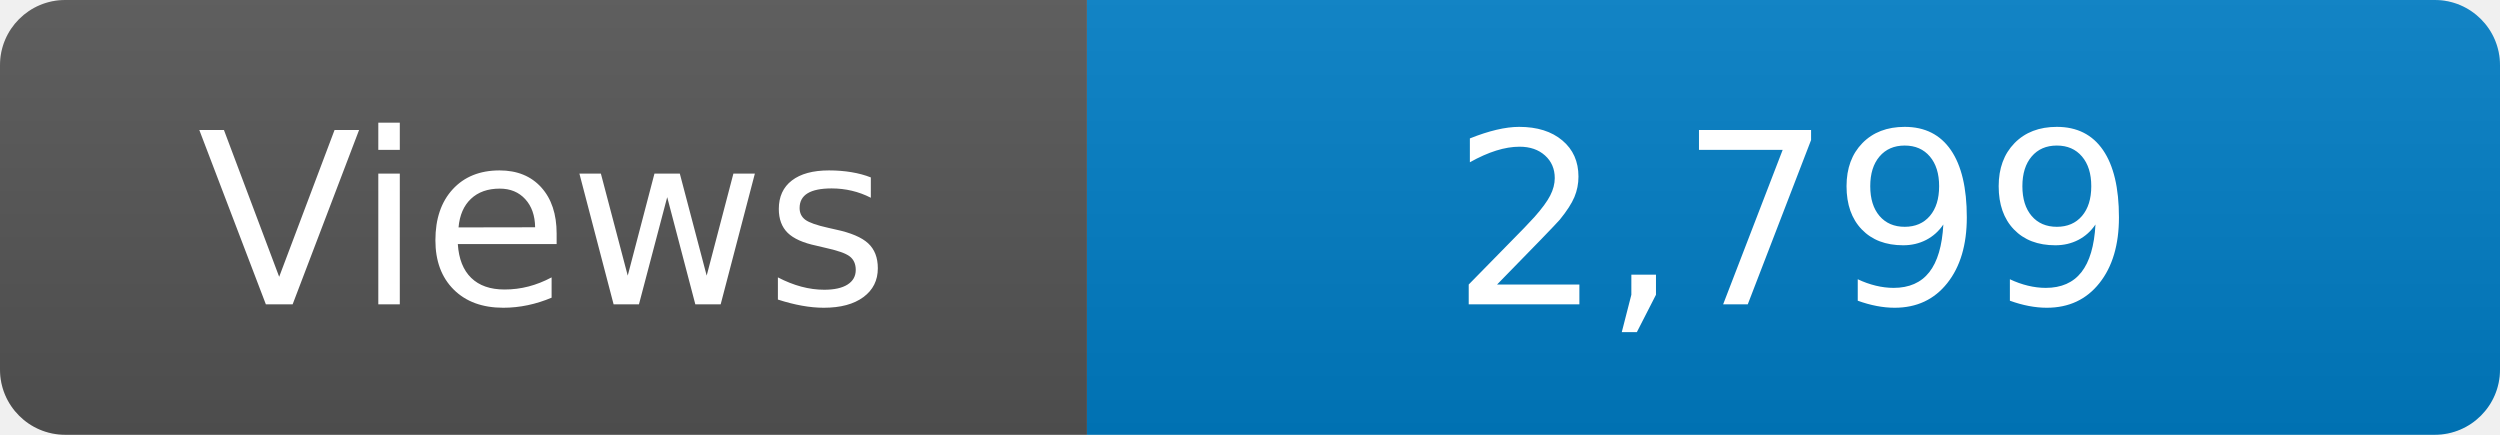
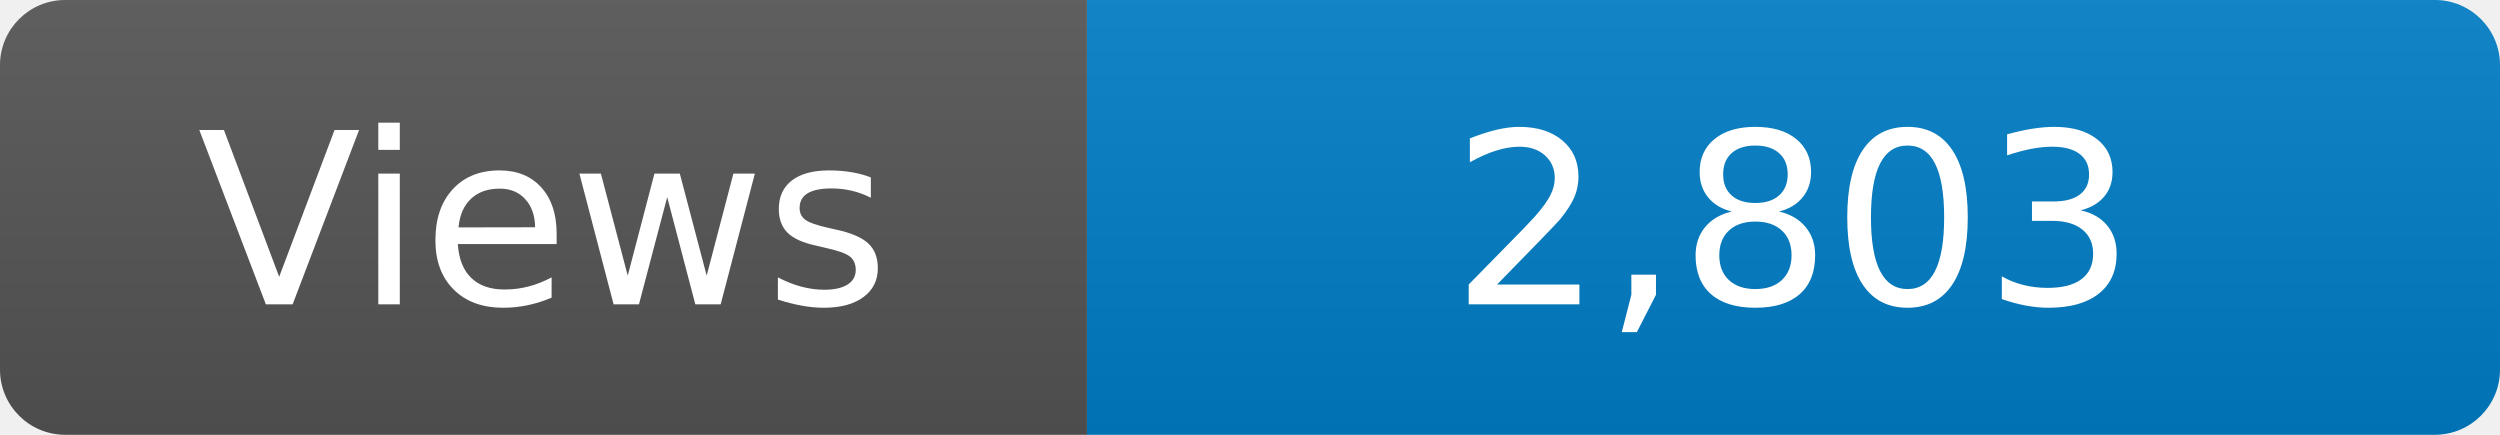
<svg xmlns="http://www.w3.org/2000/svg" width="115" height="20" role="img" aria-label="Maintained?: yes">
  <linearGradient id="s" x2="0" y2="100%">
    <stop offset="0" stop-color="#bbb" stop-opacity=".1" />
    <stop offset="1" stop-opacity=".1" />
  </linearGradient>
  <clipPath id="r">
    <rect width="115" height="20" rx="3" fill="#fff" />
  </clipPath>
  <g clip-path="url(#r)">
    <rect width="50" height="20" fill="#555" />
    <rect x="50" width="160" height="20" fill="#007ec6" />
    <rect width="115" height="20" fill="url(#s)" />
  </g>
  <g fill="#fff" text-anchor="middle" font-family="Verdana,Geneva,DejaVu Sans,sans-serif" font-size="110">
    <text x="250" y="140" transform="scale(.1)" fill="#fff">Views</text>
-     <text x="825" y="140" transform="scale(.1)" fill="#fff">2,799</text>
+     <text x="825" y="140" transform="scale(.1)" fill="#fff">2,803</text>
  </g>
</svg>
